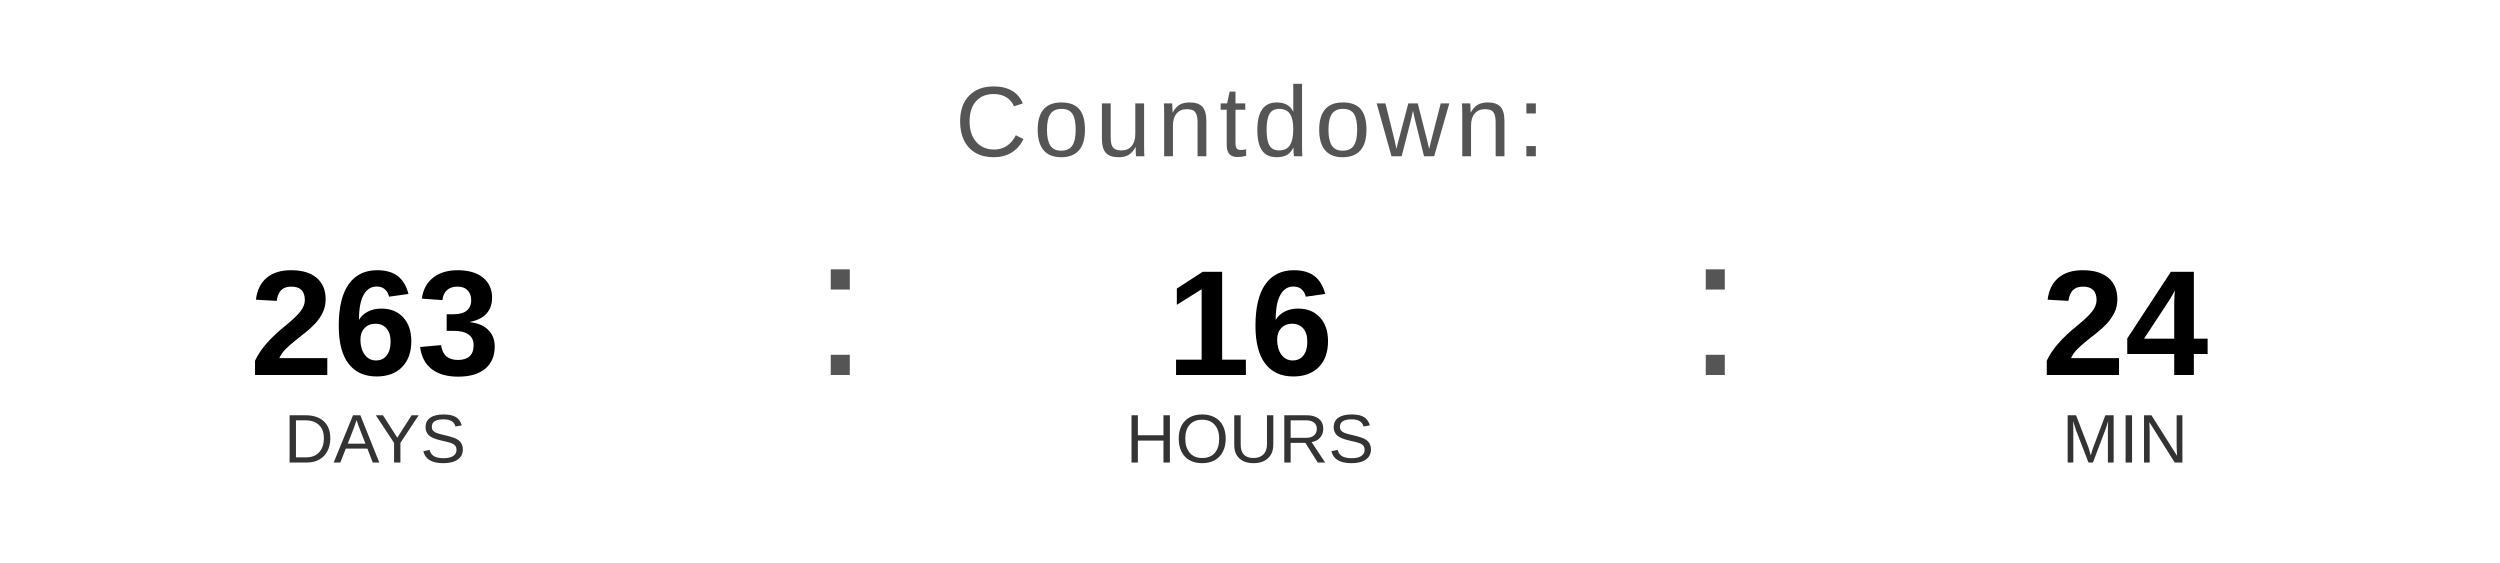
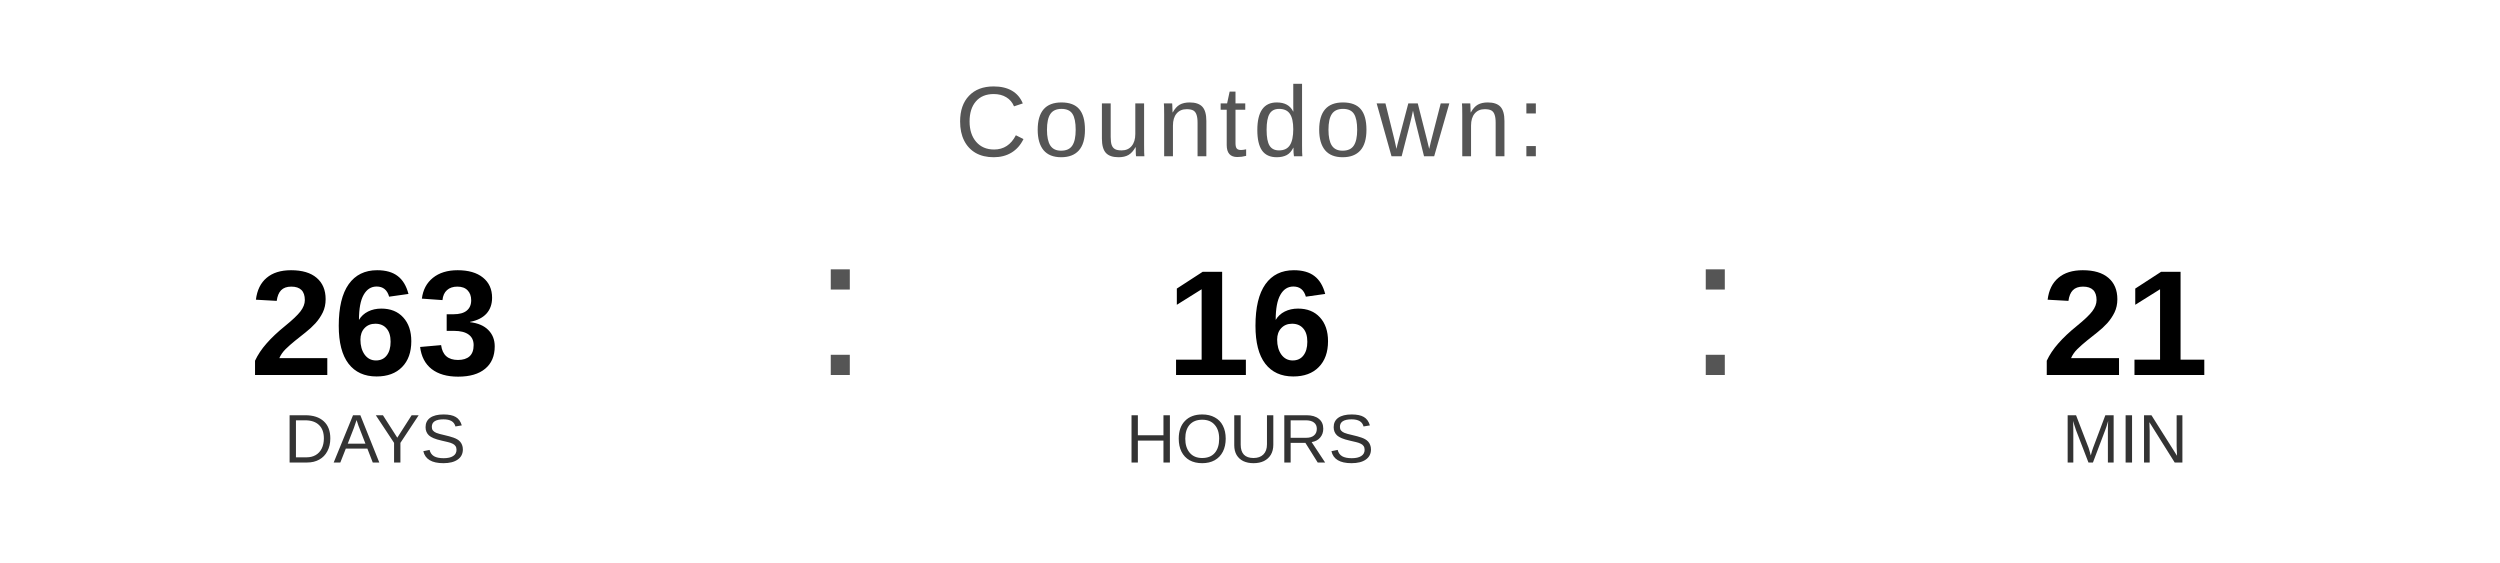
<svg xmlns="http://www.w3.org/2000/svg" width="400" height="90" viewBox="0 0 400 90">
  <text x="200" y="25" font-family="Arial, Helvetica, sans-serif" font-size="16" fill="#555555" text-anchor="middle" letter-spacing="1">
    Countdown:
  </text>
  <text x="60" y="60" font-family="Arial, Helvetica, sans-serif" font-size="24" font-weight="bold" fill="#000000" text-anchor="middle">263</text>
  <text x="60" y="74" font-family="Arial, Helvetica, sans-serif" font-size="11" fill="#333333" text-anchor="middle">DAYS</text>
  <text x="130" y="60" font-family="Arial, sans-serif" font-size="32" fill="#555555">:</text>
  <text x="200" y="60" font-family="Arial, Helvetica, sans-serif" font-size="24" font-weight="bold" fill="#000000" text-anchor="middle">16</text>
  <text x="200" y="74" font-family="Arial, Helvetica, sans-serif" font-size="11" fill="#333333" text-anchor="middle">HOURS</text>
  <text x="270" y="60" font-family="Arial, sans-serif" font-size="32" fill="#555555">:</text>
-   <text x="340" y="60" font-family="Arial, Helvetica, sans-serif" font-size="24" font-weight="bold" fill="#000000" text-anchor="middle">24</text>
+   <text x="340" y="60" font-family="Arial, Helvetica, sans-serif" font-size="24" font-weight="bold" fill="#000000" text-anchor="middle">21</text>
  <text x="340" y="74" font-family="Arial, Helvetica, sans-serif" font-size="11" fill="#333333" text-anchor="middle">MIN</text>
</svg>
